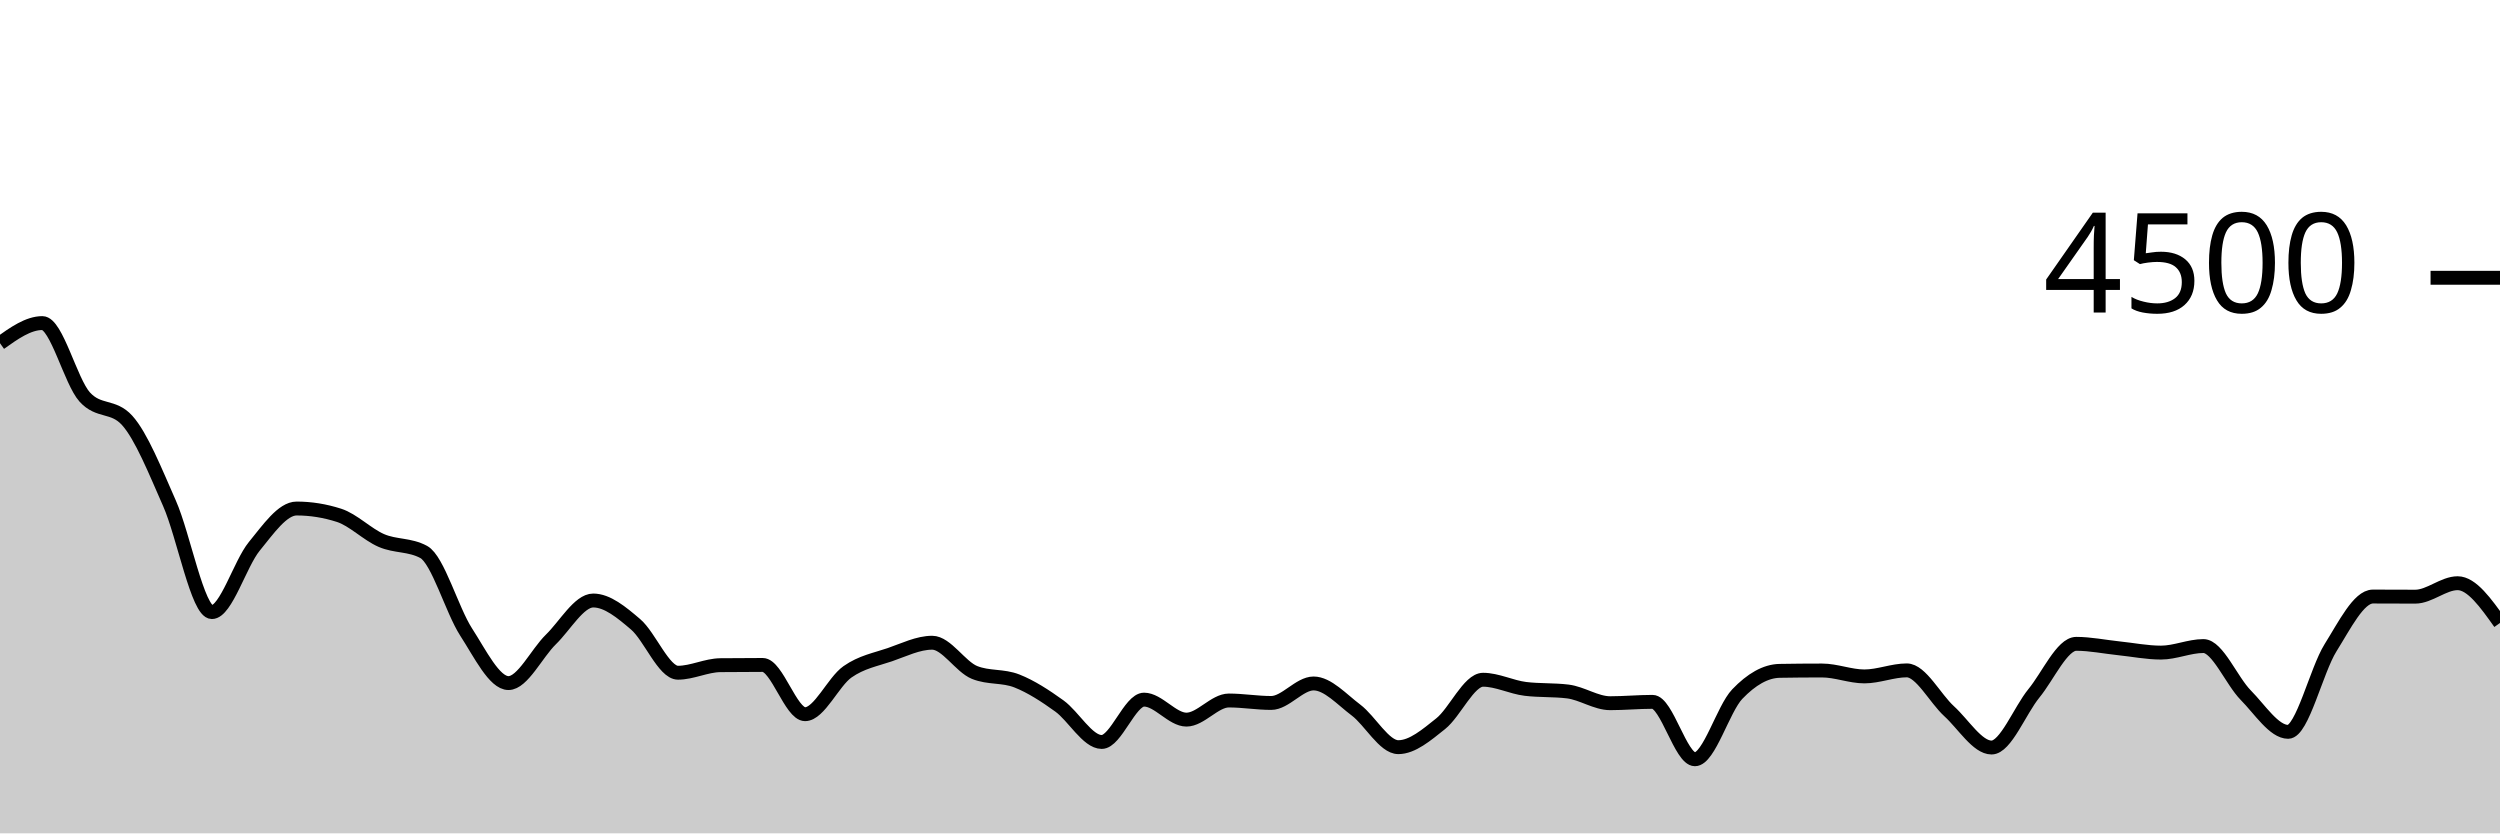
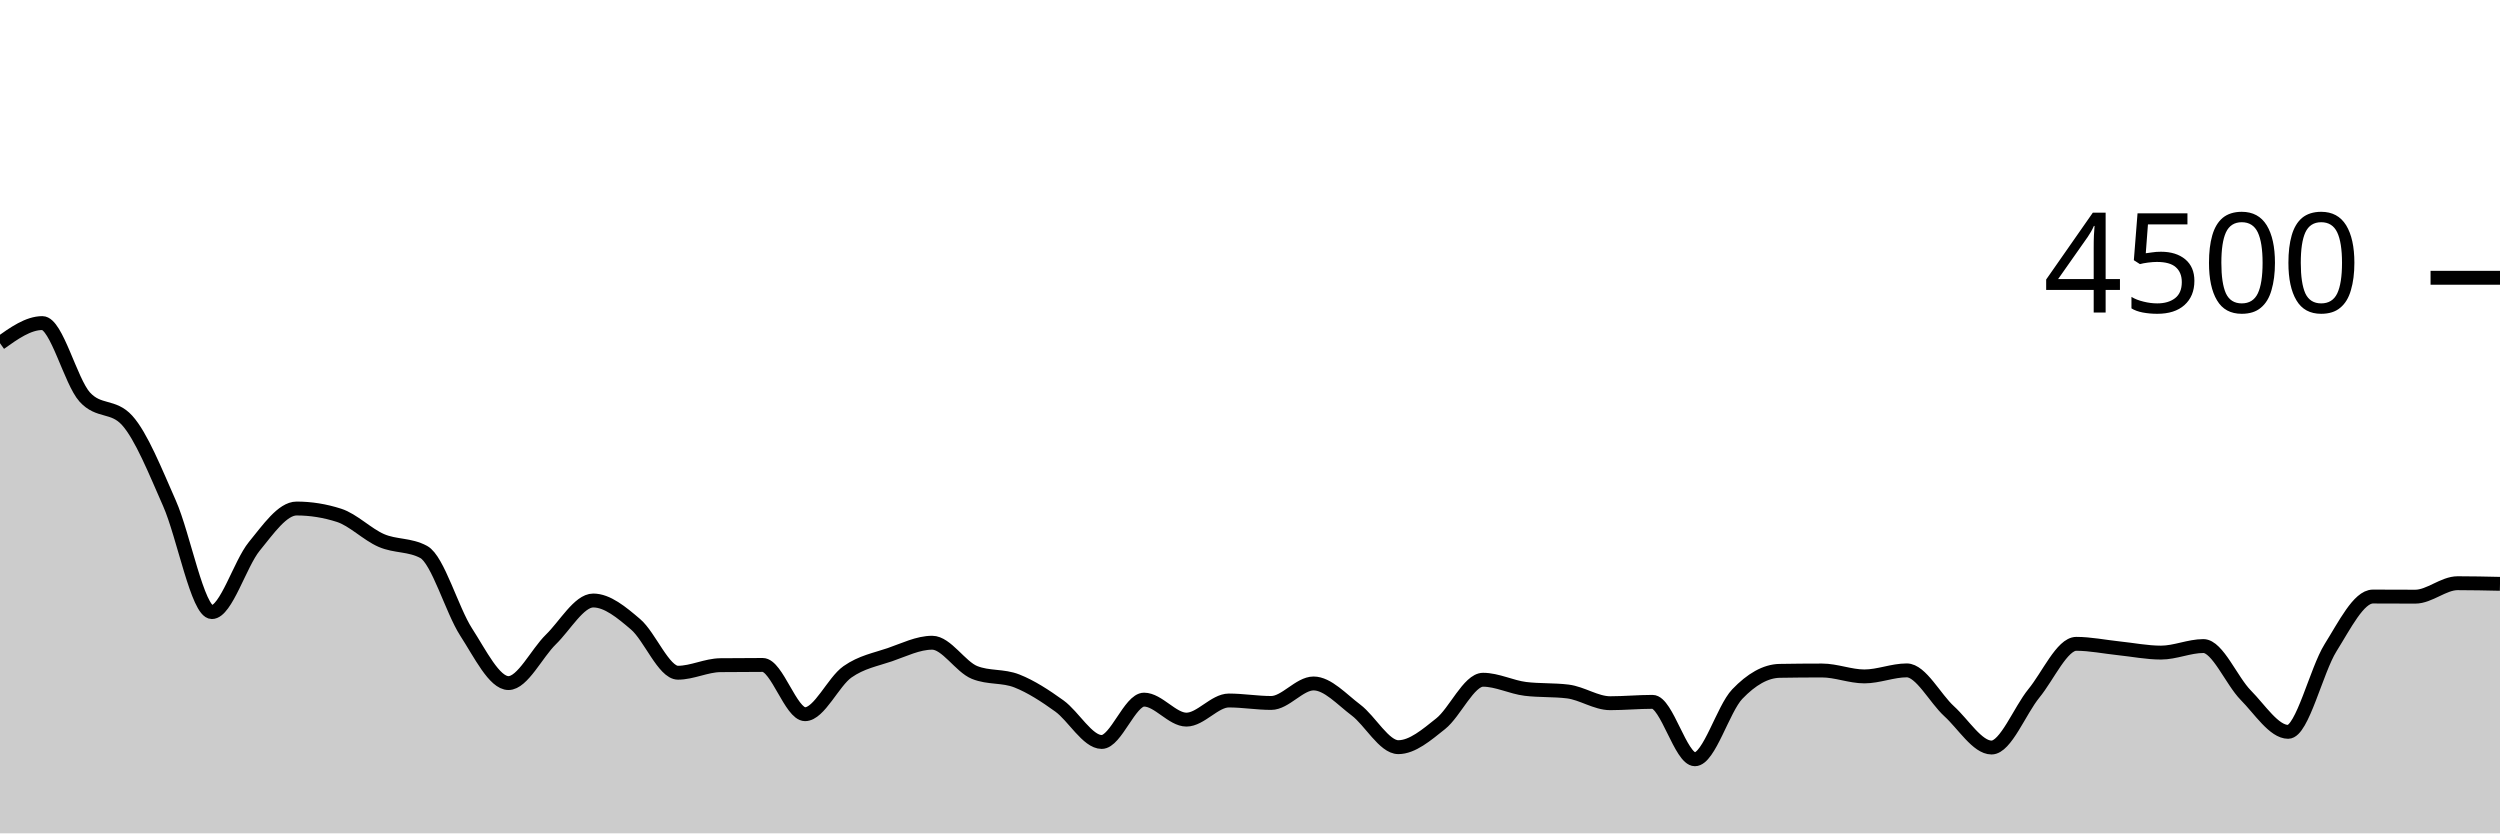
<svg xmlns="http://www.w3.org/2000/svg" viewBox="0 0 180 60">
  <g transform="translate(0,20)">
-     <path class="area" fill="rgba(0, 0, 0, 0.2)" d="M0,4.711C1.017,3.987,2.034,3.262,3.051,3.262C4.068,3.262,5.085,7.467,6.102,8.587C7.119,9.707,8.136,9.147,9.153,10.267C10.169,11.387,11.186,13.939,12.203,16.24C13.22,18.541,14.237,24.071,15.254,24.071C16.271,24.071,17.288,20.585,18.305,19.342C19.322,18.099,20.339,16.613,21.356,16.613C22.373,16.613,23.39,16.776,24.407,17.102C25.424,17.428,26.441,18.476,27.458,18.916C28.475,19.356,29.492,19.191,30.508,19.742C31.525,20.293,32.542,23.929,33.559,25.502C34.576,27.076,35.593,29.182,36.61,29.182C37.627,29.182,38.644,27.036,39.661,26.044C40.678,25.053,41.695,23.236,42.712,23.236C43.729,23.236,44.746,24.084,45.763,24.951C46.78,25.818,47.797,28.436,48.814,28.436C49.831,28.436,50.847,27.905,51.864,27.893C52.881,27.881,53.898,27.876,54.915,27.876C55.932,27.876,56.949,31.422,57.966,31.422C58.983,31.422,60,29.087,61.017,28.373C62.034,27.659,63.051,27.487,64.068,27.138C65.085,26.788,66.102,26.276,67.119,26.276C68.136,26.276,69.153,28.009,70.169,28.418C71.186,28.827,72.203,28.63,73.22,29.031C74.237,29.433,75.254,30.095,76.271,30.827C77.288,31.559,78.305,33.422,79.322,33.422C80.339,33.422,81.356,30.373,82.373,30.373C83.39,30.373,84.407,31.813,85.424,31.813C86.441,31.813,87.458,30.436,88.475,30.436C89.492,30.436,90.508,30.613,91.525,30.613C92.542,30.613,93.559,29.209,94.576,29.209C95.593,29.209,96.61,30.356,97.627,31.12C98.644,31.884,99.661,33.796,100.678,33.796C101.695,33.796,102.712,32.916,103.729,32.107C104.746,31.298,105.763,28.942,106.78,28.942C107.797,28.942,108.814,29.476,109.831,29.6C110.847,29.724,111.864,29.662,112.881,29.787C113.898,29.911,114.915,30.631,115.932,30.631C116.949,30.631,117.966,30.533,118.983,30.533C120,30.533,121.017,34.667,122.034,34.667C123.051,34.667,124.068,31.034,125.085,29.973C126.102,28.913,127.119,28.32,128.136,28.302C129.153,28.284,130.169,28.276,131.186,28.276C132.203,28.276,133.22,28.702,134.237,28.702C135.254,28.702,136.271,28.267,137.288,28.267C138.305,28.267,139.322,30.283,140.339,31.209C141.356,32.135,142.373,33.822,143.39,33.822C144.407,33.822,145.424,31.164,146.441,29.92C147.458,28.676,148.475,26.356,149.492,26.356C150.508,26.356,151.525,26.57,152.542,26.676C153.559,26.781,154.576,26.987,155.593,26.987C156.61,26.987,157.627,26.516,158.644,26.516C159.661,26.516,160.678,29.024,161.695,30.053C162.712,31.083,163.729,32.693,164.746,32.693C165.763,32.693,166.78,28.264,167.797,26.64C168.814,25.016,169.831,22.951,170.847,22.951C171.864,22.951,172.881,22.96,173.898,22.96C174.915,22.96,175.932,21.991,176.949,21.991C177.966,21.991,178.983,23.422,180,24.853L180,40C178.983,40,177.966,40,176.949,40C175.932,40,174.915,40,173.898,40C172.881,40,171.864,40,170.847,40C169.831,40,168.814,40,167.797,40C166.78,40,165.763,40,164.746,40C163.729,40,162.712,40,161.695,40C160.678,40,159.661,40,158.644,40C157.627,40,156.61,40,155.593,40C154.576,40,153.559,40,152.542,40C151.525,40,150.508,40,149.492,40C148.475,40,147.458,40,146.441,40C145.424,40,144.407,40,143.39,40C142.373,40,141.356,40,140.339,40C139.322,40,138.305,40,137.288,40C136.271,40,135.254,40,134.237,40C133.22,40,132.203,40,131.186,40C130.169,40,129.153,40,128.136,40C127.119,40,126.102,40,125.085,40C124.068,40,123.051,40,122.034,40C121.017,40,120,40,118.983,40C117.966,40,116.949,40,115.932,40C114.915,40,113.898,40,112.881,40C111.864,40,110.847,40,109.831,40C108.814,40,107.797,40,106.78,40C105.763,40,104.746,40,103.729,40C102.712,40,101.695,40,100.678,40C99.661,40,98.644,40,97.627,40C96.61,40,95.593,40,94.576,40C93.559,40,92.542,40,91.525,40C90.508,40,89.492,40,88.475,40C87.458,40,86.441,40,85.424,40C84.407,40,83.39,40,82.373,40C81.356,40,80.339,40,79.322,40C78.305,40,77.288,40,76.271,40C75.254,40,74.237,40,73.22,40C72.203,40,71.186,40,70.169,40C69.153,40,68.136,40,67.119,40C66.102,40,65.085,40,64.068,40C63.051,40,62.034,40,61.017,40C60,40,58.983,40,57.966,40C56.949,40,55.932,40,54.915,40C53.898,40,52.881,40,51.864,40C50.847,40,49.831,40,48.814,40C47.797,40,46.78,40,45.763,40C44.746,40,43.729,40,42.712,40C41.695,40,40.678,40,39.661,40C38.644,40,37.627,40,36.61,40C35.593,40,34.576,40,33.559,40C32.542,40,31.525,40,30.508,40C29.492,40,28.475,40,27.458,40C26.441,40,25.424,40,24.407,40C23.39,40,22.373,40,21.356,40C20.339,40,19.322,40,18.305,40C17.288,40,16.271,40,15.254,40C14.237,40,13.22,40,12.203,40C11.186,40,10.169,40,9.153,40C8.136,40,7.119,40,6.102,40C5.085,40,4.068,40,3.051,40C2.034,40,1.017,40,0,40Z" />
-     <path class="line" stroke="black" fill="none" d="M0,4.711C1.017,3.987,2.034,3.262,3.051,3.262C4.068,3.262,5.085,7.467,6.102,8.587C7.119,9.707,8.136,9.147,9.153,10.267C10.169,11.387,11.186,13.939,12.203,16.24C13.22,18.541,14.237,24.071,15.254,24.071C16.271,24.071,17.288,20.585,18.305,19.342C19.322,18.099,20.339,16.613,21.356,16.613C22.373,16.613,23.39,16.776,24.407,17.102C25.424,17.428,26.441,18.476,27.458,18.916C28.475,19.356,29.492,19.191,30.508,19.742C31.525,20.293,32.542,23.929,33.559,25.502C34.576,27.076,35.593,29.182,36.61,29.182C37.627,29.182,38.644,27.036,39.661,26.044C40.678,25.053,41.695,23.236,42.712,23.236C43.729,23.236,44.746,24.084,45.763,24.951C46.78,25.818,47.797,28.436,48.814,28.436C49.831,28.436,50.847,27.905,51.864,27.893C52.881,27.881,53.898,27.876,54.915,27.876C55.932,27.876,56.949,31.422,57.966,31.422C58.983,31.422,60,29.087,61.017,28.373C62.034,27.659,63.051,27.487,64.068,27.138C65.085,26.788,66.102,26.276,67.119,26.276C68.136,26.276,69.153,28.009,70.169,28.418C71.186,28.827,72.203,28.63,73.22,29.031C74.237,29.433,75.254,30.095,76.271,30.827C77.288,31.559,78.305,33.422,79.322,33.422C80.339,33.422,81.356,30.373,82.373,30.373C83.39,30.373,84.407,31.813,85.424,31.813C86.441,31.813,87.458,30.436,88.475,30.436C89.492,30.436,90.508,30.613,91.525,30.613C92.542,30.613,93.559,29.209,94.576,29.209C95.593,29.209,96.61,30.356,97.627,31.12C98.644,31.884,99.661,33.796,100.678,33.796C101.695,33.796,102.712,32.916,103.729,32.107C104.746,31.298,105.763,28.942,106.78,28.942C107.797,28.942,108.814,29.476,109.831,29.6C110.847,29.724,111.864,29.662,112.881,29.787C113.898,29.911,114.915,30.631,115.932,30.631C116.949,30.631,117.966,30.533,118.983,30.533C120,30.533,121.017,34.667,122.034,34.667C123.051,34.667,124.068,31.034,125.085,29.973C126.102,28.913,127.119,28.32,128.136,28.302C129.153,28.284,130.169,28.276,131.186,28.276C132.203,28.276,133.22,28.702,134.237,28.702C135.254,28.702,136.271,28.267,137.288,28.267C138.305,28.267,139.322,30.283,140.339,31.209C141.356,32.135,142.373,33.822,143.39,33.822C144.407,33.822,145.424,31.164,146.441,29.92C147.458,28.676,148.475,26.356,149.492,26.356C150.508,26.356,151.525,26.57,152.542,26.676C153.559,26.781,154.576,26.987,155.593,26.987C156.61,26.987,157.627,26.516,158.644,26.516C159.661,26.516,160.678,29.024,161.695,30.053C162.712,31.083,163.729,32.693,164.746,32.693C165.763,32.693,166.78,28.264,167.797,26.64C168.814,25.016,169.831,22.951,170.847,22.951C171.864,22.951,172.881,22.96,173.898,22.96C174.915,22.96,175.932,21.991,176.949,21.991C177.966,21.991,178.983,23.422,180,24.853" />
+     <path class="area" fill="rgba(0, 0, 0, 0.2)" d="M0,4.711C1.017,3.987,2.034,3.262,3.051,3.262C4.068,3.262,5.085,7.467,6.102,8.587C7.119,9.707,8.136,9.147,9.153,10.267C10.169,11.387,11.186,13.939,12.203,16.24C13.22,18.541,14.237,24.071,15.254,24.071C16.271,24.071,17.288,20.585,18.305,19.342C19.322,18.099,20.339,16.613,21.356,16.613C22.373,16.613,23.39,16.776,24.407,17.102C25.424,17.428,26.441,18.476,27.458,18.916C28.475,19.356,29.492,19.191,30.508,19.742C31.525,20.293,32.542,23.929,33.559,25.502C34.576,27.076,35.593,29.182,36.61,29.182C37.627,29.182,38.644,27.036,39.661,26.044C40.678,25.053,41.695,23.236,42.712,23.236C43.729,23.236,44.746,24.084,45.763,24.951C46.78,25.818,47.797,28.436,48.814,28.436C49.831,28.436,50.847,27.905,51.864,27.893C52.881,27.881,53.898,27.876,54.915,27.876C55.932,27.876,56.949,31.422,57.966,31.422C58.983,31.422,60,29.087,61.017,28.373C62.034,27.659,63.051,27.487,64.068,27.138C65.085,26.788,66.102,26.276,67.119,26.276C68.136,26.276,69.153,28.009,70.169,28.418C71.186,28.827,72.203,28.63,73.22,29.031C74.237,29.433,75.254,30.095,76.271,30.827C77.288,31.559,78.305,33.422,79.322,33.422C80.339,33.422,81.356,30.373,82.373,30.373C83.39,30.373,84.407,31.813,85.424,31.813C86.441,31.813,87.458,30.436,88.475,30.436C89.492,30.436,90.508,30.613,91.525,30.613C92.542,30.613,93.559,29.209,94.576,29.209C95.593,29.209,96.61,30.356,97.627,31.12C98.644,31.884,99.661,33.796,100.678,33.796C101.695,33.796,102.712,32.916,103.729,32.107C104.746,31.298,105.763,28.942,106.78,28.942C107.797,28.942,108.814,29.476,109.831,29.6C110.847,29.724,111.864,29.662,112.881,29.787C113.898,29.911,114.915,30.631,115.932,30.631C116.949,30.631,117.966,30.533,118.983,30.533C120,30.533,121.017,34.667,122.034,34.667C123.051,34.667,124.068,31.034,125.085,29.973C126.102,28.913,127.119,28.32,128.136,28.302C129.153,28.284,130.169,28.276,131.186,28.276C132.203,28.276,133.22,28.702,134.237,28.702C135.254,28.702,136.271,28.267,137.288,28.267C138.305,28.267,139.322,30.283,140.339,31.209C141.356,32.135,142.373,33.822,143.39,33.822C144.407,33.822,145.424,31.164,146.441,29.92C147.458,28.676,148.475,26.356,149.492,26.356C150.508,26.356,151.525,26.57,152.542,26.676C153.559,26.781,154.576,26.987,155.593,26.987C156.61,26.987,157.627,26.516,158.644,26.516C159.661,26.516,160.678,29.024,161.695,30.053C162.712,31.083,163.729,32.693,164.746,32.693C165.763,32.693,166.78,28.264,167.797,26.64C168.814,25.016,169.831,22.951,170.847,22.951C171.864,22.951,172.881,22.96,173.898,22.96C174.915,22.96,175.932,21.991,176.949,21.991C177.966,21.991,178.983,22.013,180,22.036L180,40C178.983,40,177.966,40,176.949,40C175.932,40,174.915,40,173.898,40C172.881,40,171.864,40,170.847,40C169.831,40,168.814,40,167.797,40C166.78,40,165.763,40,164.746,40C163.729,40,162.712,40,161.695,40C160.678,40,159.661,40,158.644,40C157.627,40,156.61,40,155.593,40C154.576,40,153.559,40,152.542,40C151.525,40,150.508,40,149.492,40C148.475,40,147.458,40,146.441,40C145.424,40,144.407,40,143.39,40C142.373,40,141.356,40,140.339,40C139.322,40,138.305,40,137.288,40C136.271,40,135.254,40,134.237,40C133.22,40,132.203,40,131.186,40C130.169,40,129.153,40,128.136,40C127.119,40,126.102,40,125.085,40C124.068,40,123.051,40,122.034,40C121.017,40,120,40,118.983,40C117.966,40,116.949,40,115.932,40C114.915,40,113.898,40,112.881,40C111.864,40,110.847,40,109.831,40C108.814,40,107.797,40,106.78,40C105.763,40,104.746,40,103.729,40C102.712,40,101.695,40,100.678,40C99.661,40,98.644,40,97.627,40C96.61,40,95.593,40,94.576,40C93.559,40,92.542,40,91.525,40C90.508,40,89.492,40,88.475,40C87.458,40,86.441,40,85.424,40C84.407,40,83.39,40,82.373,40C81.356,40,80.339,40,79.322,40C78.305,40,77.288,40,76.271,40C75.254,40,74.237,40,73.22,40C72.203,40,71.186,40,70.169,40C69.153,40,68.136,40,67.119,40C66.102,40,65.085,40,64.068,40C63.051,40,62.034,40,61.017,40C60,40,58.983,40,57.966,40C56.949,40,55.932,40,54.915,40C53.898,40,52.881,40,51.864,40C50.847,40,49.831,40,48.814,40C47.797,40,46.78,40,45.763,40C44.746,40,43.729,40,42.712,40C41.695,40,40.678,40,39.661,40C38.644,40,37.627,40,36.61,40C35.593,40,34.576,40,33.559,40C32.542,40,31.525,40,30.508,40C29.492,40,28.475,40,27.458,40C26.441,40,25.424,40,24.407,40C23.39,40,22.373,40,21.356,40C20.339,40,19.322,40,18.305,40C17.288,40,16.271,40,15.254,40C14.237,40,13.22,40,12.203,40C11.186,40,10.169,40,9.153,40C8.136,40,7.119,40,6.102,40C5.085,40,4.068,40,3.051,40C2.034,40,1.017,40,0,40Z" />
+     <path class="line" stroke="black" fill="none" d="M0,4.711C1.017,3.987,2.034,3.262,3.051,3.262C4.068,3.262,5.085,7.467,6.102,8.587C7.119,9.707,8.136,9.147,9.153,10.267C10.169,11.387,11.186,13.939,12.203,16.24C13.22,18.541,14.237,24.071,15.254,24.071C16.271,24.071,17.288,20.585,18.305,19.342C19.322,18.099,20.339,16.613,21.356,16.613C22.373,16.613,23.39,16.776,24.407,17.102C25.424,17.428,26.441,18.476,27.458,18.916C28.475,19.356,29.492,19.191,30.508,19.742C31.525,20.293,32.542,23.929,33.559,25.502C34.576,27.076,35.593,29.182,36.61,29.182C37.627,29.182,38.644,27.036,39.661,26.044C40.678,25.053,41.695,23.236,42.712,23.236C43.729,23.236,44.746,24.084,45.763,24.951C46.78,25.818,47.797,28.436,48.814,28.436C49.831,28.436,50.847,27.905,51.864,27.893C52.881,27.881,53.898,27.876,54.915,27.876C55.932,27.876,56.949,31.422,57.966,31.422C58.983,31.422,60,29.087,61.017,28.373C62.034,27.659,63.051,27.487,64.068,27.138C65.085,26.788,66.102,26.276,67.119,26.276C68.136,26.276,69.153,28.009,70.169,28.418C71.186,28.827,72.203,28.63,73.22,29.031C74.237,29.433,75.254,30.095,76.271,30.827C77.288,31.559,78.305,33.422,79.322,33.422C80.339,33.422,81.356,30.373,82.373,30.373C83.39,30.373,84.407,31.813,85.424,31.813C86.441,31.813,87.458,30.436,88.475,30.436C89.492,30.436,90.508,30.613,91.525,30.613C92.542,30.613,93.559,29.209,94.576,29.209C95.593,29.209,96.61,30.356,97.627,31.12C98.644,31.884,99.661,33.796,100.678,33.796C101.695,33.796,102.712,32.916,103.729,32.107C104.746,31.298,105.763,28.942,106.78,28.942C107.797,28.942,108.814,29.476,109.831,29.6C110.847,29.724,111.864,29.662,112.881,29.787C113.898,29.911,114.915,30.631,115.932,30.631C116.949,30.631,117.966,30.533,118.983,30.533C120,30.533,121.017,34.667,122.034,34.667C123.051,34.667,124.068,31.034,125.085,29.973C126.102,28.913,127.119,28.32,128.136,28.302C129.153,28.284,130.169,28.276,131.186,28.276C132.203,28.276,133.22,28.702,134.237,28.702C135.254,28.702,136.271,28.267,137.288,28.267C138.305,28.267,139.322,30.283,140.339,31.209C141.356,32.135,142.373,33.822,143.39,33.822C144.407,33.822,145.424,31.164,146.441,29.92C147.458,28.676,148.475,26.356,149.492,26.356C150.508,26.356,151.525,26.57,152.542,26.676C153.559,26.781,154.576,26.987,155.593,26.987C156.61,26.987,157.627,26.516,158.644,26.516C159.661,26.516,160.678,29.024,161.695,30.053C162.712,31.083,163.729,32.693,164.746,32.693C165.763,32.693,166.78,28.264,167.797,26.64C168.814,25.016,169.831,22.951,170.847,22.951C171.864,22.951,172.881,22.96,173.898,22.96C174.915,22.96,175.932,21.991,176.949,21.991C177.966,21.991,178.983,22.013,180,22.036" />
    <path class="axis-ceiling" stroke-width="1" stroke="black" fill="none" d="M175,0L180,0" />
    <text class="axis-ceiling-label" font-family="sans-serif" text-anchor="end" font-size="10px" x="170" y="2.5">4500</text>
  </g>
</svg>
